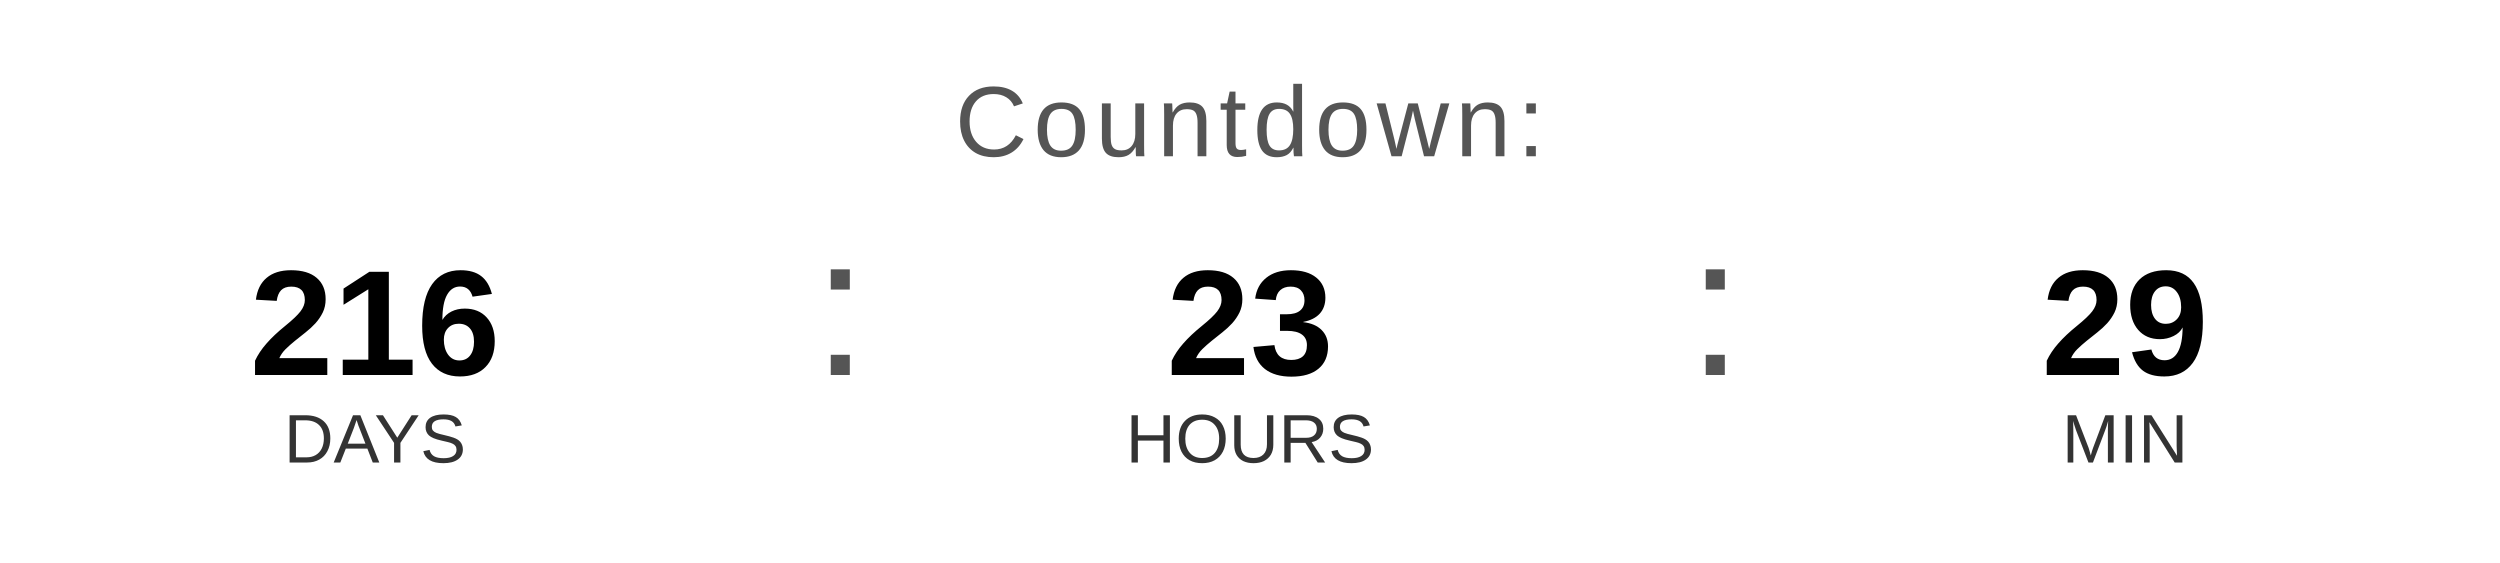
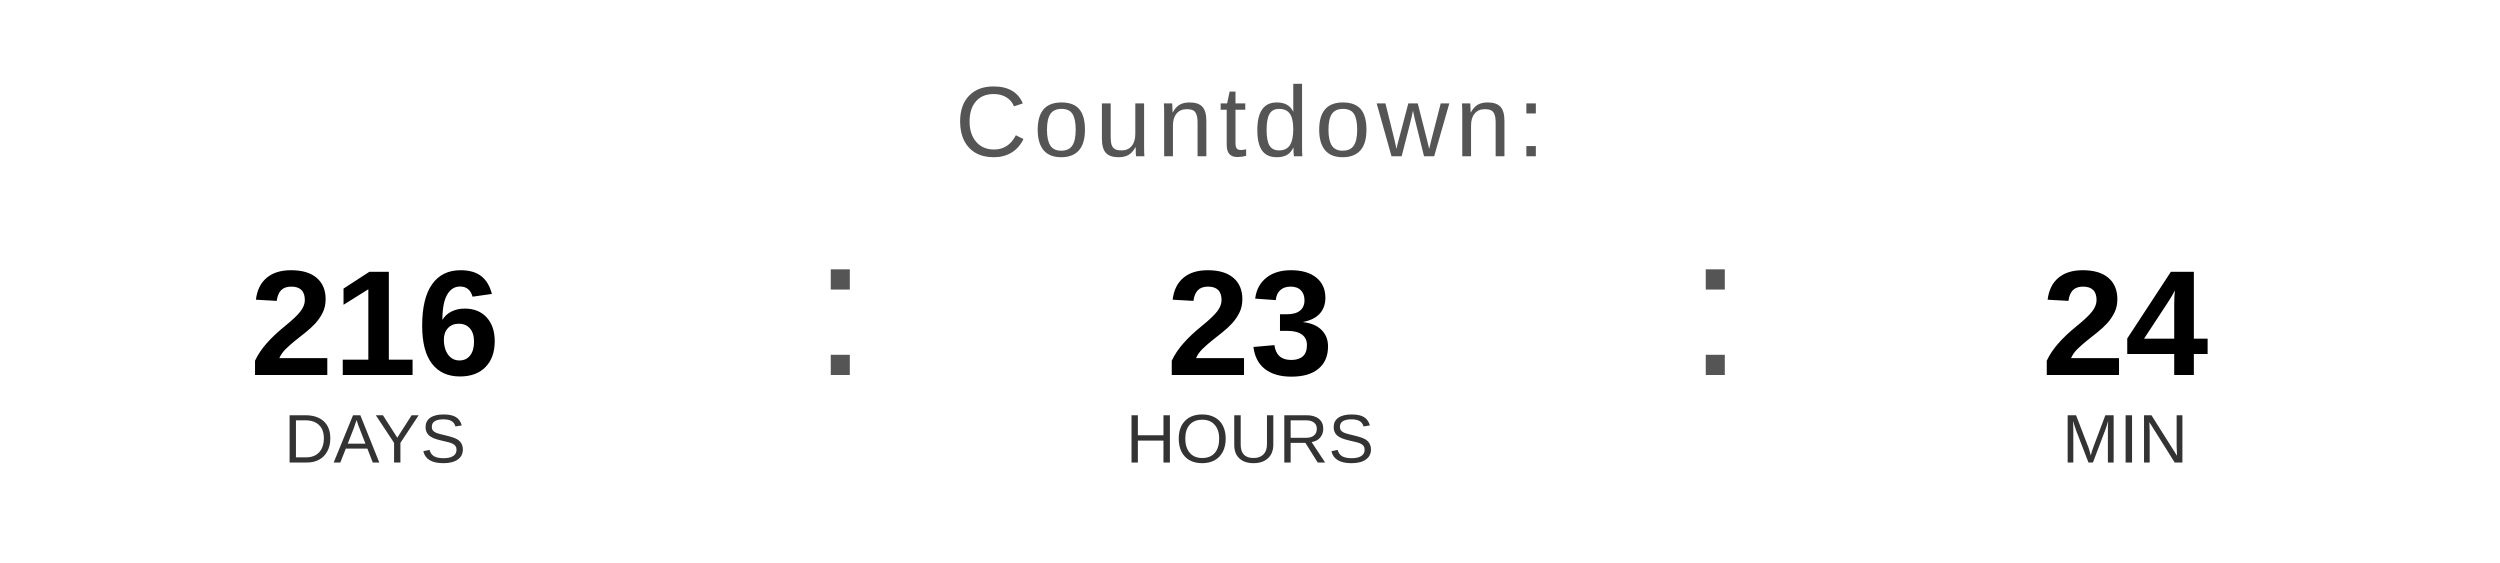
<svg xmlns="http://www.w3.org/2000/svg" width="400" height="90" viewBox="0 0 400 90">
  <text x="200" y="25" font-family="Arial, Helvetica, sans-serif" font-size="16" fill="#555555" text-anchor="middle" letter-spacing="1">
    Countdown:
  </text>
  <text x="60" y="60" font-family="Arial, Helvetica, sans-serif" font-size="24" font-weight="bold" fill="#000000" text-anchor="middle">216</text>
  <text x="60" y="74" font-family="Arial, Helvetica, sans-serif" font-size="11" fill="#333333" text-anchor="middle">DAYS</text>
  <text x="130" y="60" font-family="Arial, sans-serif" font-size="32" fill="#555555">:</text>
  <text x="200" y="60" font-family="Arial, Helvetica, sans-serif" font-size="24" font-weight="bold" fill="#000000" text-anchor="middle">23</text>
  <text x="200" y="74" font-family="Arial, Helvetica, sans-serif" font-size="11" fill="#333333" text-anchor="middle">HOURS</text>
  <text x="270" y="60" font-family="Arial, sans-serif" font-size="32" fill="#555555">:</text>
-   <text x="340" y="60" font-family="Arial, Helvetica, sans-serif" font-size="24" font-weight="bold" fill="#000000" text-anchor="middle">29</text>
+   <text x="340" y="60" font-family="Arial, Helvetica, sans-serif" font-size="24" font-weight="bold" fill="#000000" text-anchor="middle">24</text>
  <text x="340" y="74" font-family="Arial, Helvetica, sans-serif" font-size="11" fill="#333333" text-anchor="middle">MIN</text>
</svg>
